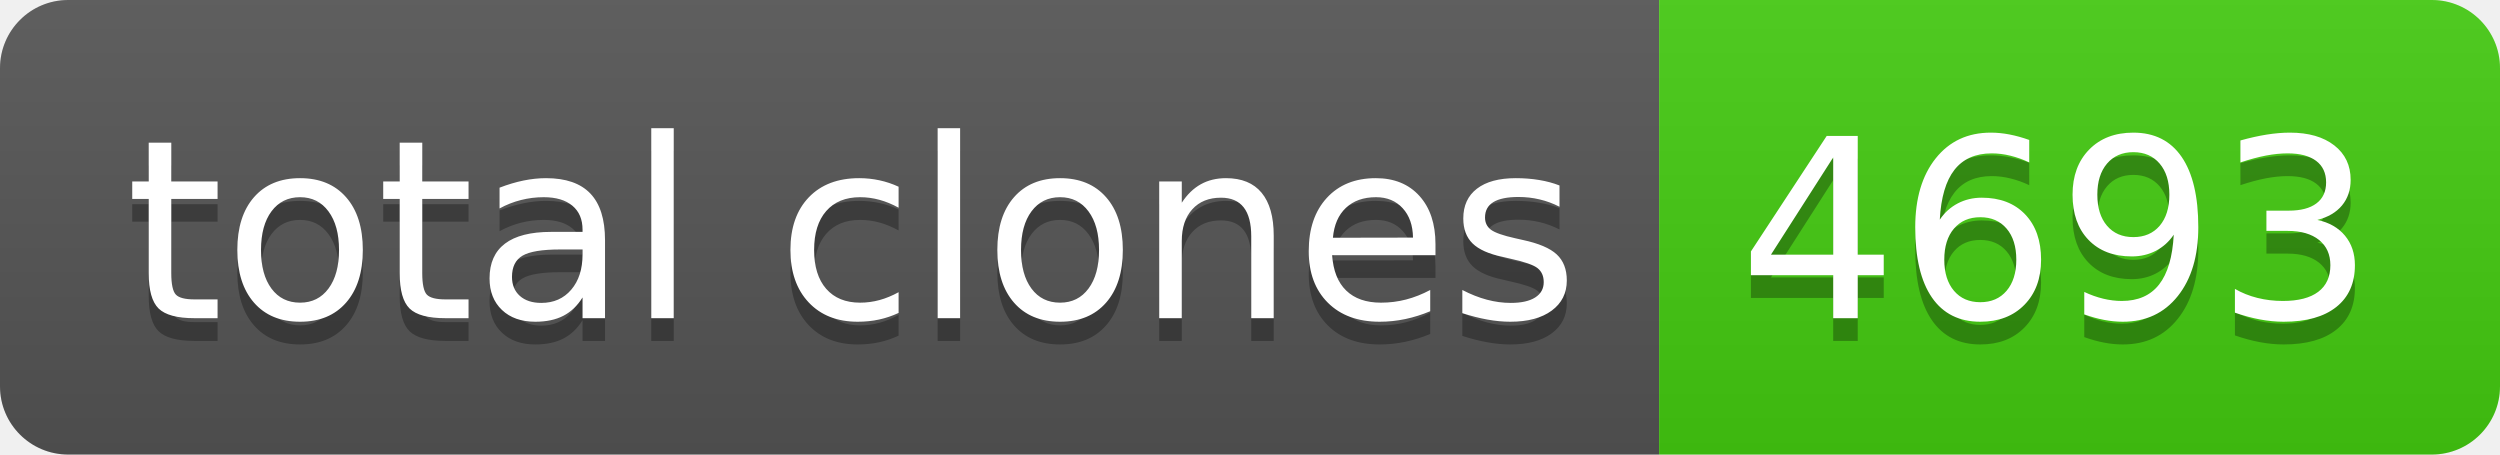
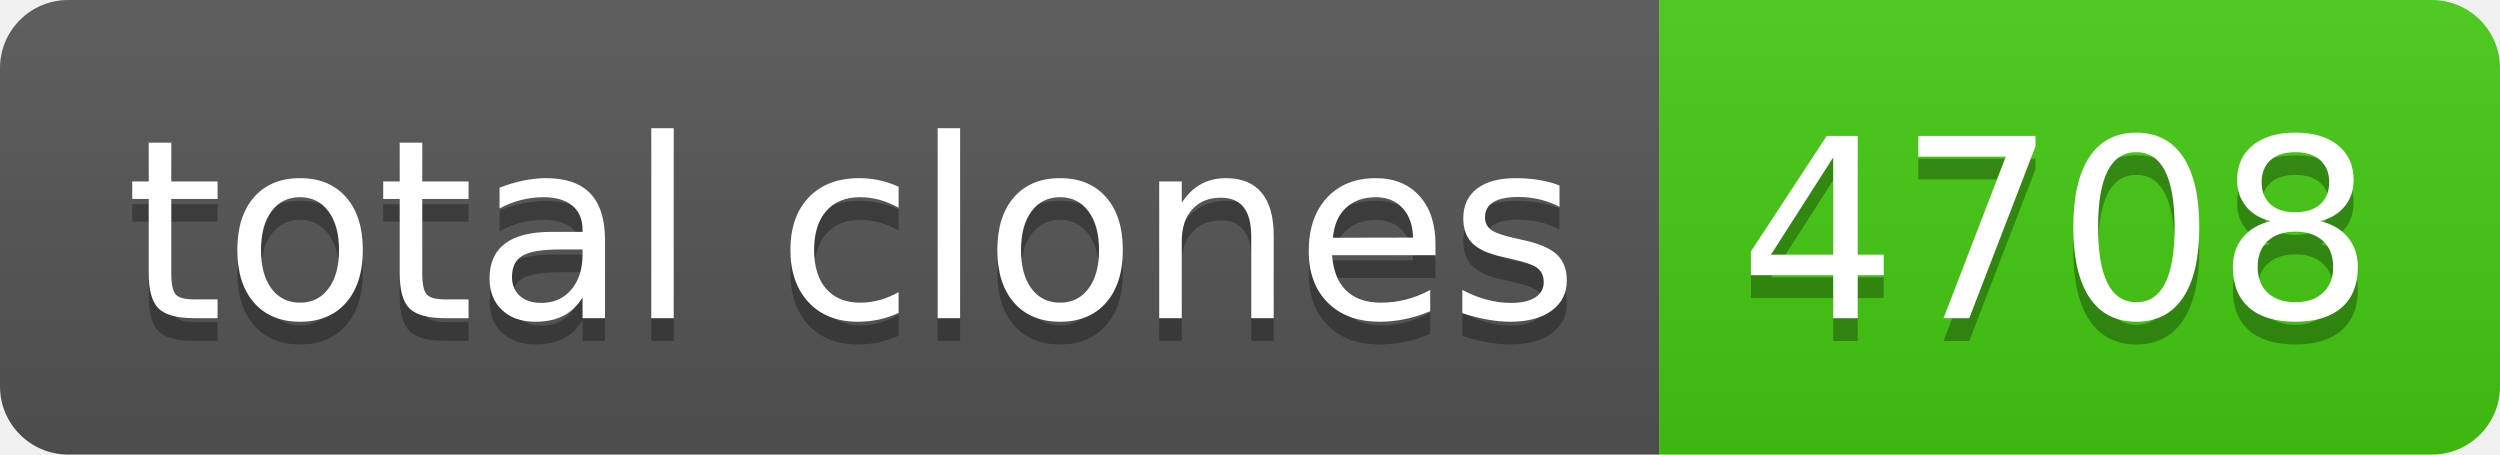
- <svg xmlns="http://www.w3.org/2000/svg" width="110" height="20" role="img" aria-label="total clones: 4693">
+ <svg xmlns="http://www.w3.org/2000/svg" width="110" height="20" role="img" aria-label="total clones: 4708">
  <linearGradient id="s" x2="0" y2="100%">
    <stop offset="0" stop-color="#bbb" stop-opacity=".1" />
    <stop offset="1" stop-opacity=".1" />
  </linearGradient>
  <clipPath id="r">
    <rect width="110" height="20" rx="3" fill="#fff" />
  </clipPath>
  <g clip-path="url(#r)">
    <rect width="73" height="20" fill="#555" />
    <rect x="73" width="37" height="20" fill="#4c1" />
    <rect width="110" height="20" fill="url(#s)" />
  </g>
  <g fill="#fff" text-anchor="middle" font-family="Verdana,Geneva,DejaVu Sans,sans-serif" text-rendering="geometricPrecision" font-size="110">
    <text aria-hidden="true" x="375" y="150" fill="#010101" fill-opacity=".3" transform="scale(.1)" textLength="630">total clones</text>
    <text x="375" y="140" transform="scale(.1)" fill="#fff" textLength="630">total clones</text>
-     <text aria-hidden="true" x="905" y="150" fill="#010101" fill-opacity=".3" transform="scale(.1)" textLength="270">4693</text>
-     <text x="905" y="140" transform="scale(.1)" fill="#fff" textLength="270">4693</text>
+     <text aria-hidden="true" x="905" y="150" fill="#010101" fill-opacity=".3" transform="scale(.1)" textLength="270">4708</text>
+     <text x="905" y="140" transform="scale(.1)" fill="#fff" textLength="270">4708</text>
  </g>
</svg>
